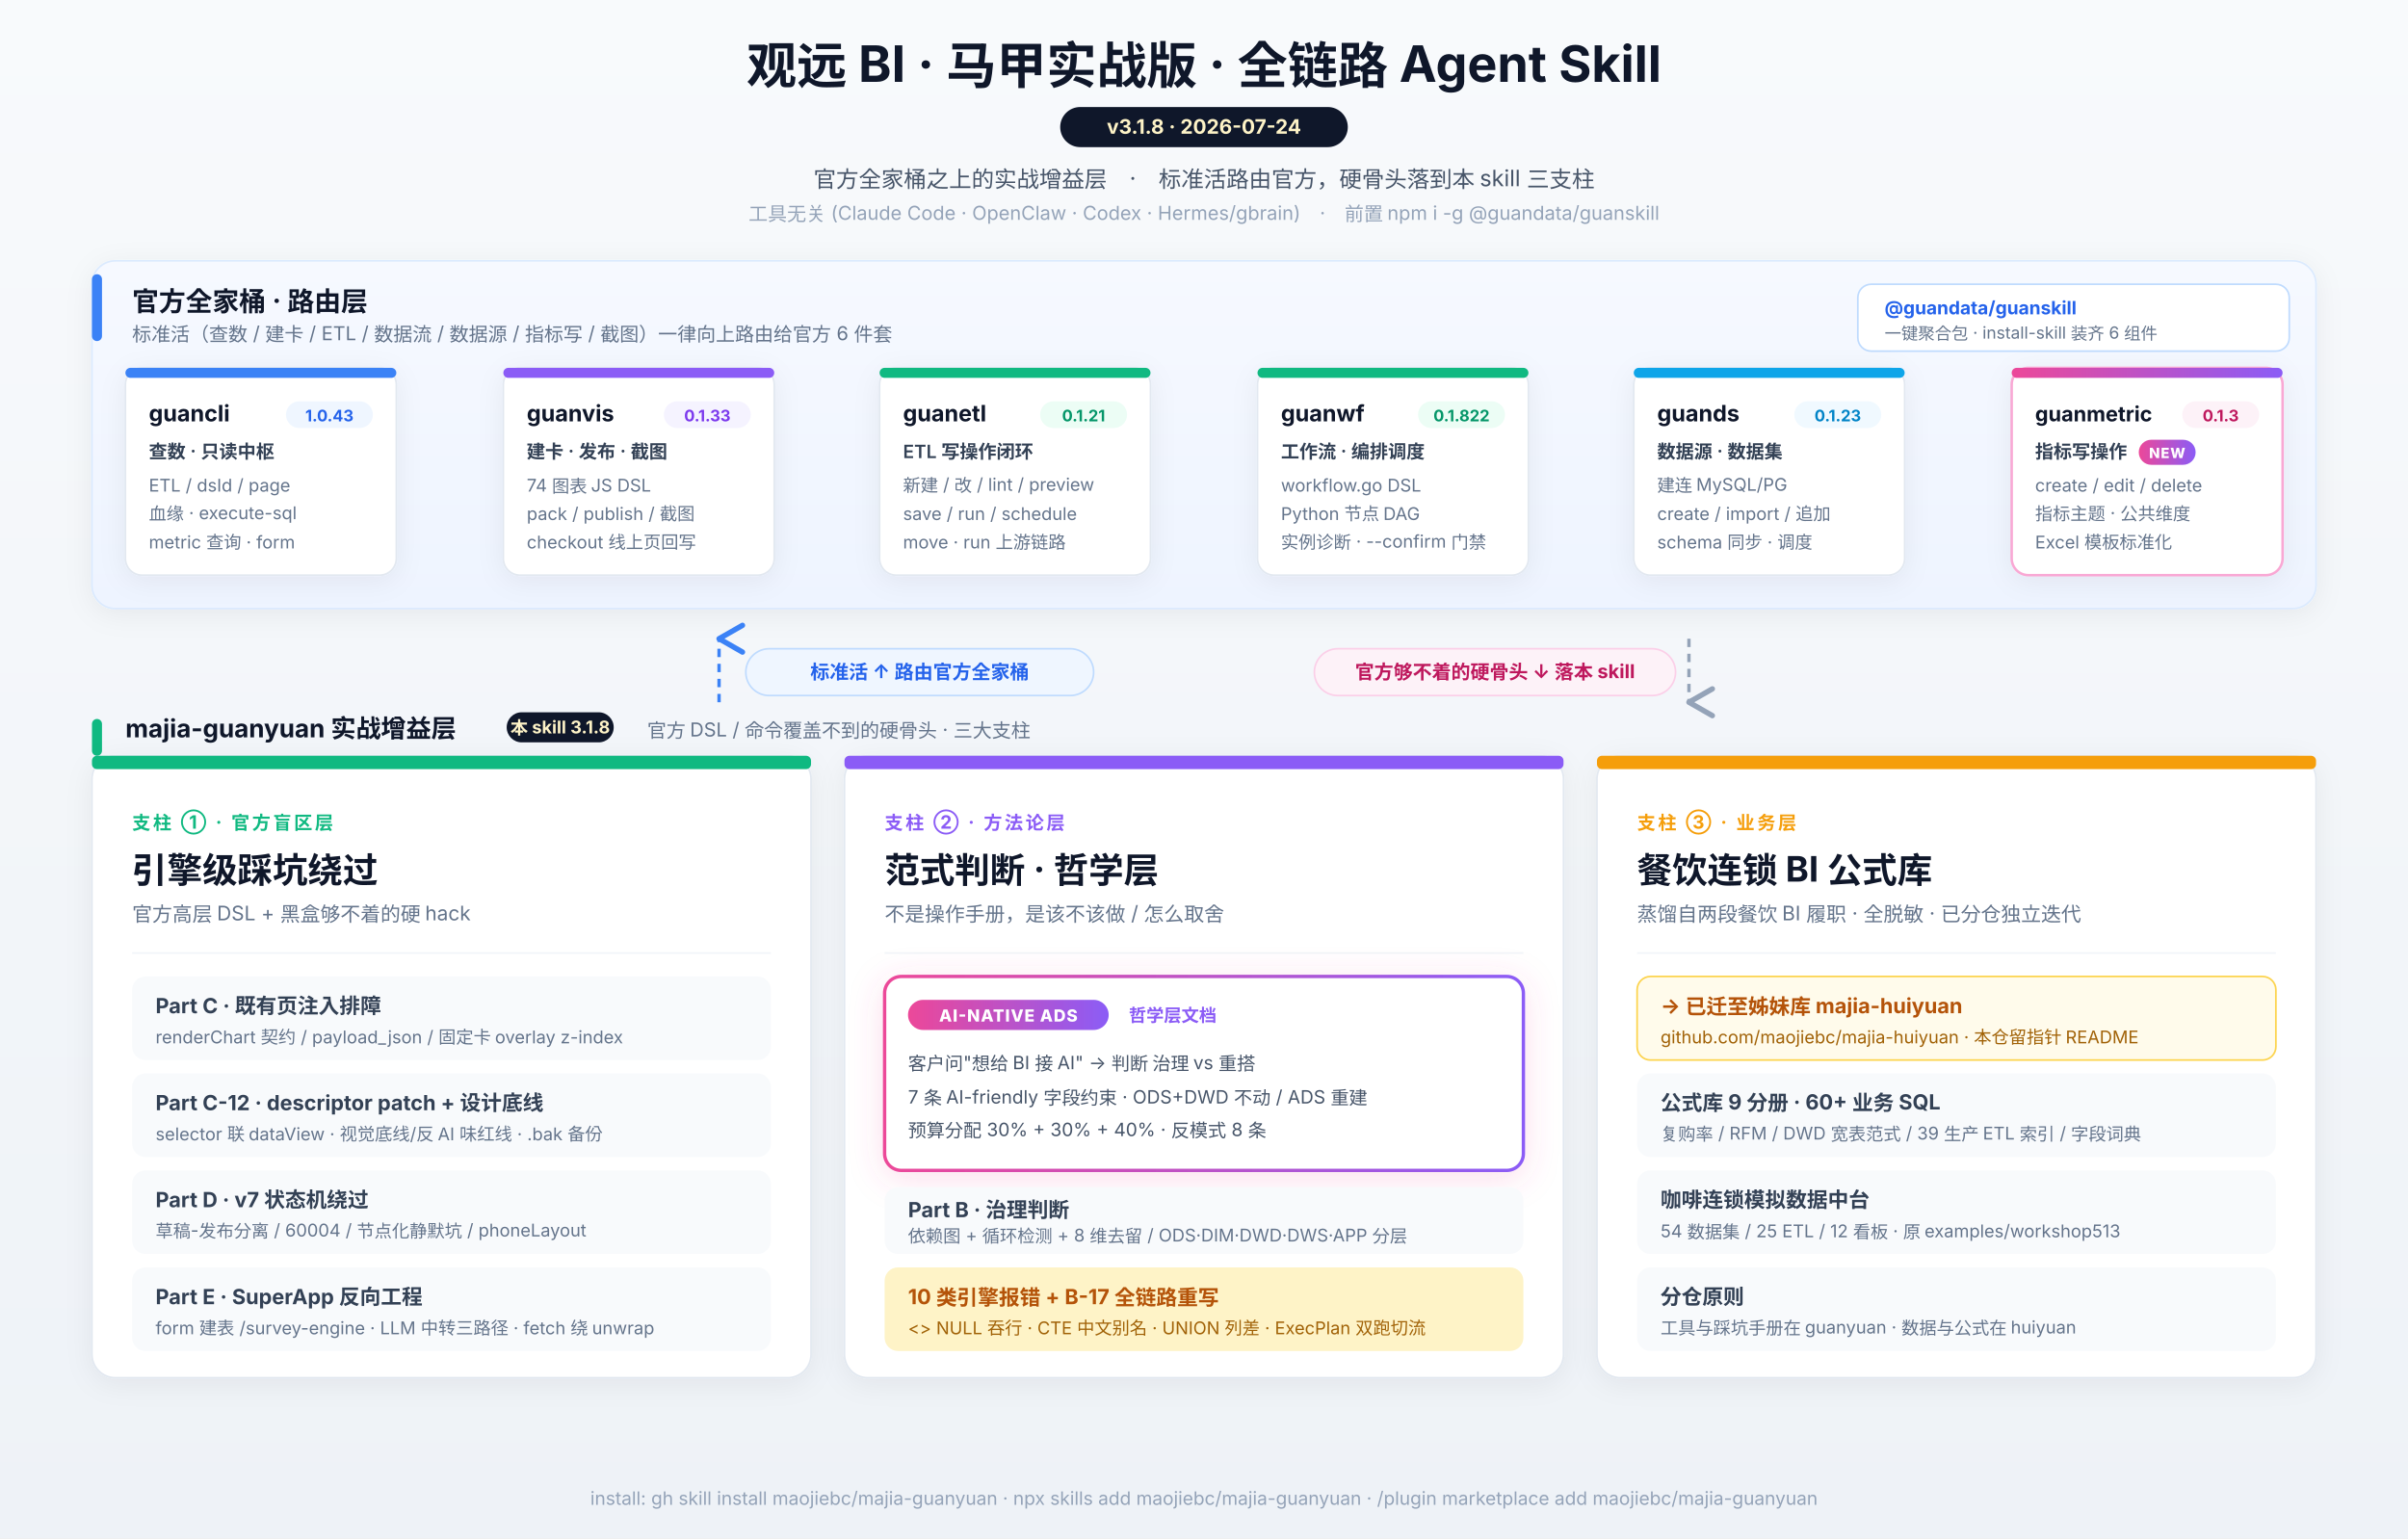
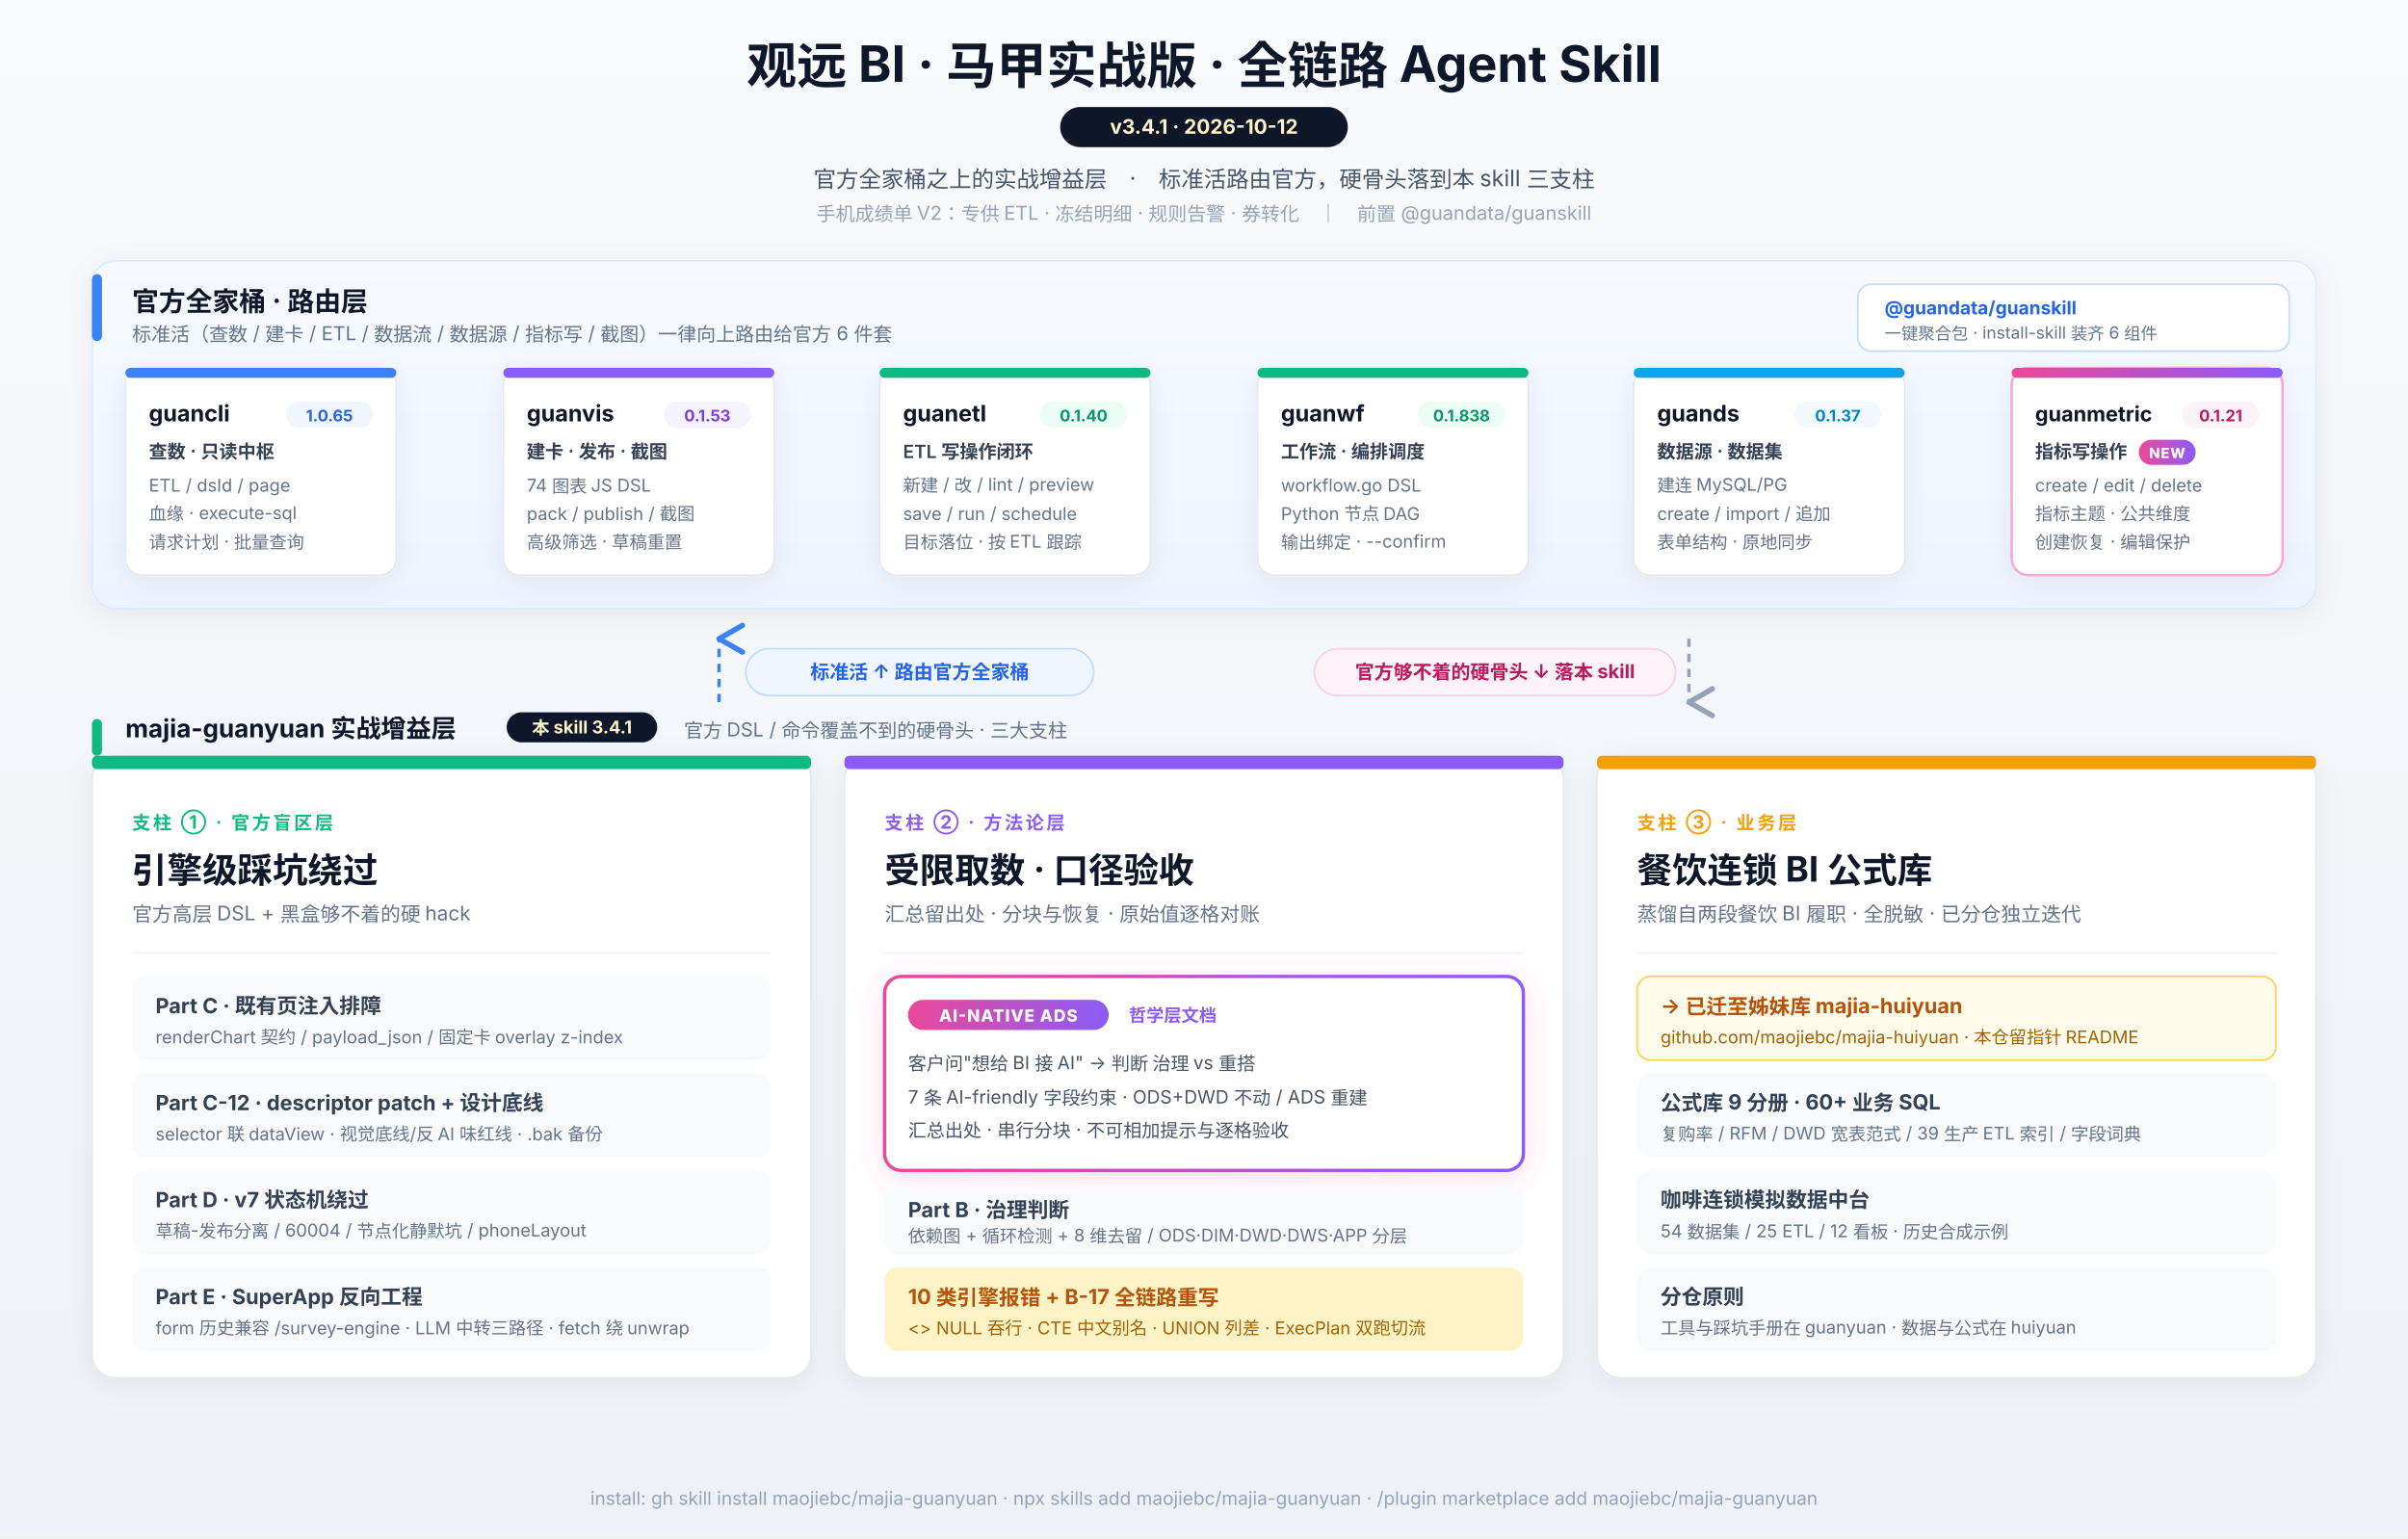
<svg xmlns="http://www.w3.org/2000/svg" viewBox="0 0 1440 920" font-family="-apple-system, 'PingFang SC', 'Segoe UI', 'Microsoft YaHei', sans-serif">
  <defs>
    <filter id="shadow" x="-20%" y="-20%" width="140%" height="140%">
      <feDropShadow dx="0" dy="3" stdDeviation="8" flood-opacity="0.06" />
    </filter>
    <filter id="newGlow" x="-20%" y="-20%" width="140%" height="140%">
      <feDropShadow dx="0" dy="4" stdDeviation="10" flood-opacity="0.18" flood-color="#ec4899" />
    </filter>
    <linearGradient id="bg" x1="0" y1="0" x2="0" y2="1">
      <stop offset="0%" stop-color="#f8fafc" />
      <stop offset="100%" stop-color="#eef2f7" />
    </linearGradient>
    <linearGradient id="newBadge" x1="0" y1="0" x2="1" y2="0">
      <stop offset="0%" stop-color="#ec4899" />
      <stop offset="100%" stop-color="#8b5cf6" />
    </linearGradient>
    <linearGradient id="officialBand" x1="0" y1="0" x2="0" y2="1">
      <stop offset="0%" stop-color="#f6f9ff" />
      <stop offset="100%" stop-color="#eef4ff" />
    </linearGradient>
    <marker id="arrowDown" markerWidth="10" markerHeight="10" refX="5" refY="8" orient="auto">
      <path d="M1 1 L5 8 L9 1" fill="none" stroke="#94a3b8" stroke-width="1.6" stroke-linecap="round" stroke-linejoin="round" />
    </marker>
    <marker id="arrowUp" markerWidth="10" markerHeight="10" refX="5" refY="2" orient="auto">
      <path d="M1 9 L5 2 L9 9" fill="none" stroke="#3b82f6" stroke-width="1.6" stroke-linecap="round" stroke-linejoin="round" />
    </marker>
  </defs>
  <rect width="1440" height="920" fill="url(#bg)" />
  <text x="720" y="50" text-anchor="middle" font-size="30" font-weight="700" fill="#0f172a">观远 BI · 马甲实战版 · 全链路 Agent Skill</text>
  <g transform="translate(720, 64)">
    <rect x="-86" y="0" width="172" height="24" rx="12" fill="#0f172a" />
-     <text x="0" y="16" text-anchor="middle" font-size="12" font-weight="700" fill="#fef3c7">v3.1.8  ·  2026-07-24</text>
+     <text x="0" y="16" text-anchor="middle" font-size="12" font-weight="700" fill="#fef3c7">v3.4.1  ·  2026-10-12</text>
  </g>
  <text x="720" y="112" text-anchor="middle" font-size="13.5" fill="#475569">官方全家桶之上的实战增益层　·　标准活路由官方，硬骨头落到本 skill 三支柱</text>
-   <text x="720" y="132" text-anchor="middle" font-size="11.5" fill="#94a3b8">工具无关 (Claude Code · OpenClaw · Codex · Hermes/gbrain)　·　前置 npm i -g @guandata/guanskill</text>
+   <text x="720" y="132" text-anchor="middle" font-size="11.5" fill="#94a3b8">手机成绩单 V2：专供 ETL · 冻结明细 · 规则告警 · 券转化　｜　前置 @guandata/guanskill</text>
  <g transform="translate(55, 156)">
    <rect width="1330" height="208" rx="14" fill="url(#officialBand)" stroke="#dbeafe" filter="url(#shadow)" />
    <g transform="translate(0, 8)">
      <rect width="6" height="40" rx="3" fill="#3b82f6" />
      <text x="24" y="22" font-size="16" font-weight="700" fill="#0f172a">官方全家桶 · 路由层</text>
      <text x="24" y="40" font-size="11.5" fill="#64748b">标准活（查数 / 建卡 / ETL / 数据流 / 数据源 / 指标写 / 截图）一律向上路由给官方 6 件套</text>
    </g>
    <g transform="translate(1056, 14)">
      <rect width="258" height="40" rx="8" fill="#ffffff" stroke="#bfdbfe" />
      <text x="16" y="18" font-size="11" font-weight="700" fill="#2563eb">@guandata/guanskill</text>
      <text x="16" y="33" font-size="10" fill="#64748b">一键聚合包 · install-skill 装齐 6 组件</text>
    </g>
    <g transform="translate(20, 64)">
      <rect width="162" height="124" rx="10" fill="#ffffff" stroke="#e2e8f0" filter="url(#shadow)" />
      <rect width="162" height="6" rx="3" fill="#3b82f6" />
      <text x="14" y="32" font-size="13.5" font-weight="700" fill="#0f172a">guancli</text>
      <g transform="translate(96, 20)">
        <rect width="52" height="16" rx="8" fill="#eff6ff" />
-         <text x="26" y="12" text-anchor="middle" font-size="9.5" font-weight="700" fill="#2563eb">1.0.43</text>
+         <text x="26" y="12" text-anchor="middle" font-size="9.5" font-weight="700" fill="#2563eb">1.0.65</text>
      </g>
      <text x="14" y="54" font-size="11" font-weight="600" fill="#334155">查数 · 只读中枢</text>
      <text x="14" y="74" font-size="10.5" fill="#64748b">ETL / dsId / page</text>
      <text x="14" y="91" font-size="10.5" fill="#64748b">血缘 · execute-sql</text>
-       <text x="14" y="108" font-size="10.5" fill="#64748b">metric 查询 · form</text>
+       <text x="14" y="108" font-size="10.5" fill="#64748b">请求计划 · 批量查询</text>
    </g>
    <g transform="translate(246, 64)">
      <rect width="162" height="124" rx="10" fill="#ffffff" stroke="#e2e8f0" filter="url(#shadow)" />
      <rect width="162" height="6" rx="3" fill="#8b5cf6" />
      <text x="14" y="32" font-size="13.5" font-weight="700" fill="#0f172a">guanvis</text>
      <g transform="translate(96, 20)">
        <rect width="52" height="16" rx="8" fill="#f5f3ff" />
-         <text x="26" y="12" text-anchor="middle" font-size="9.5" font-weight="700" fill="#7c3aed">0.1.33</text>
+         <text x="26" y="12" text-anchor="middle" font-size="9.5" font-weight="700" fill="#7c3aed">0.1.53</text>
      </g>
      <text x="14" y="54" font-size="11" font-weight="600" fill="#334155">建卡 · 发布 · 截图</text>
      <text x="14" y="74" font-size="10.5" fill="#64748b">74 图表 JS DSL</text>
      <text x="14" y="91" font-size="10.5" fill="#64748b">pack / publish / 截图</text>
-       <text x="14" y="108" font-size="10.5" fill="#64748b">checkout 线上页回写</text>
+       <text x="14" y="108" font-size="10.5" fill="#64748b">高级筛选 · 草稿重置</text>
    </g>
    <g transform="translate(471, 64)">
      <rect width="162" height="124" rx="10" fill="#ffffff" stroke="#e2e8f0" filter="url(#shadow)" />
      <rect width="162" height="6" rx="3" fill="#10b981" />
      <text x="14" y="32" font-size="13.5" font-weight="700" fill="#0f172a">guanetl</text>
      <g transform="translate(96, 20)">
        <rect width="52" height="16" rx="8" fill="#ecfdf5" />
-         <text x="26" y="12" text-anchor="middle" font-size="9.5" font-weight="700" fill="#059669">0.1.21</text>
+         <text x="26" y="12" text-anchor="middle" font-size="9.5" font-weight="700" fill="#059669">0.1.40</text>
      </g>
      <text x="14" y="54" font-size="11" font-weight="600" fill="#334155">ETL 写操作闭环</text>
      <text x="14" y="74" font-size="10.5" fill="#64748b">新建 / 改 / lint / preview</text>
      <text x="14" y="91" font-size="10.5" fill="#64748b">save / run / schedule</text>
-       <text x="14" y="108" font-size="10.5" fill="#64748b">move · run 上游链路</text>
+       <text x="14" y="108" font-size="10.5" fill="#64748b">目标落位 · 按 ETL 跟踪</text>
    </g>
    <g transform="translate(697, 64)">
      <rect width="162" height="124" rx="10" fill="#ffffff" stroke="#e2e8f0" filter="url(#shadow)" />
      <rect width="162" height="6" rx="3" fill="#10b981" />
      <text x="14" y="32" font-size="13.5" font-weight="700" fill="#0f172a">guanwf</text>
      <g transform="translate(96, 20)">
        <rect width="52" height="16" rx="8" fill="#ecfdf5" />
-         <text x="26" y="12" text-anchor="middle" font-size="9.5" font-weight="700" fill="#059669">0.1.822</text>
+         <text x="26" y="12" text-anchor="middle" font-size="9.5" font-weight="700" fill="#059669">0.1.838</text>
      </g>
      <text x="14" y="54" font-size="11" font-weight="600" fill="#334155">工作流 · 编排调度</text>
      <text x="14" y="74" font-size="10.5" fill="#64748b">workflow.go DSL</text>
      <text x="14" y="91" font-size="10.5" fill="#64748b">Python 节点 DAG</text>
-       <text x="14" y="108" font-size="10.5" fill="#64748b">实例诊断 · --confirm 门禁</text>
+       <text x="14" y="108" font-size="10.5" fill="#64748b">输出绑定 · --confirm</text>
    </g>
    <g transform="translate(922, 64)">
      <rect width="162" height="124" rx="10" fill="#ffffff" stroke="#e2e8f0" filter="url(#shadow)" />
      <rect width="162" height="6" rx="3" fill="#0ea5e9" />
      <text x="14" y="32" font-size="13.5" font-weight="700" fill="#0f172a">guands</text>
      <g transform="translate(96, 20)">
        <rect width="52" height="16" rx="8" fill="#f0f9ff" />
-         <text x="26" y="12" text-anchor="middle" font-size="9.5" font-weight="700" fill="#0284c7">0.1.23</text>
+         <text x="26" y="12" text-anchor="middle" font-size="9.5" font-weight="700" fill="#0284c7">0.1.37</text>
      </g>
      <text x="14" y="54" font-size="11" font-weight="600" fill="#334155">数据源 · 数据集</text>
      <text x="14" y="74" font-size="10.5" fill="#64748b">建连 MySQL/PG</text>
      <text x="14" y="91" font-size="10.5" fill="#64748b">create / import / 追加</text>
-       <text x="14" y="108" font-size="10.5" fill="#64748b">schema 同步 · 调度</text>
+       <text x="14" y="108" font-size="10.5" fill="#64748b">表单结构 · 原地同步</text>
    </g>
    <g transform="translate(1148, 64)">
      <rect width="162" height="124" rx="10" fill="#ffffff" stroke="#f9a8d4" stroke-width="1.5" filter="url(#shadow)" />
      <rect width="162" height="6" rx="3" fill="url(#newBadge)" />
      <text x="14" y="32" font-size="12.5" font-weight="700" fill="#0f172a">guanmetric</text>
      <g transform="translate(102, 20)">
        <rect width="46" height="16" rx="8" fill="#fdf2f8" />
-         <text x="23" y="12" text-anchor="middle" font-size="9.5" font-weight="700" fill="#be185d">0.1.3</text>
+         <text x="23" y="12" text-anchor="middle" font-size="9.5" font-weight="700" fill="#be185d">0.1.21</text>
      </g>
      <text x="14" y="54" font-size="11" font-weight="600" fill="#334155">指标写操作</text>
      <g transform="translate(76, 43)">
        <rect width="34" height="15" rx="7.5" fill="url(#newBadge)" />
        <text x="17" y="11" text-anchor="middle" font-size="8.5" font-weight="800" fill="#ffffff" letter-spacing="0.5">NEW</text>
      </g>
      <text x="14" y="74" font-size="10.5" fill="#64748b">create / edit / delete</text>
      <text x="14" y="91" font-size="10.5" fill="#64748b">指标主题 · 公共维度</text>
-       <text x="14" y="108" font-size="10.5" fill="#64748b">Excel 模板标准化</text>
+       <text x="14" y="108" font-size="10.5" fill="#64748b">创建恢复 · 编辑保护</text>
    </g>
  </g>
  <g transform="translate(0, 376)">
    <line x1="430" y1="44" x2="430" y2="6" stroke="#3b82f6" stroke-width="2" stroke-dasharray="5 4" marker-end="url(#arrowUp)" />
    <g transform="translate(446, 12)">
      <rect width="208" height="28" rx="14" fill="#eff6ff" stroke="#bfdbfe" />
      <text x="104" y="18" text-anchor="middle" font-size="11.5" font-weight="700" fill="#2563eb">标准活 ↑ 路由官方全家桶</text>
    </g>
    <line x1="1010" y1="6" x2="1010" y2="44" stroke="#94a3b8" stroke-width="2" stroke-dasharray="5 4" marker-end="url(#arrowDown)" />
    <g transform="translate(786, 12)">
      <rect width="216" height="28" rx="14" fill="#fdf2f8" stroke="#fbcfe8" />
      <text x="108" y="18" text-anchor="middle" font-size="11.5" font-weight="700" fill="#be185d">官方够不着的硬骨头 ↓ 落本 skill</text>
    </g>
  </g>
  <g transform="translate(55, 430)">
    <rect width="6" height="22" rx="3" fill="#10b981" />
    <text x="20" y="11" font-size="15" font-weight="700" fill="#0f172a">majia-guanyuan 实战增益层</text>
    <g transform="translate(248, -4)">
-       <rect width="64" height="18" rx="9" fill="#0f172a" />
-       <text x="32" y="13" text-anchor="middle" font-size="10.5" font-weight="700" fill="#fef3c7">本 skill 3.1.8</text>
-     </g>
-     <text x="332" y="11" font-size="11.5" fill="#64748b">官方 DSL / 命令覆盖不到的硬骨头 · 三大支柱</text>
+       <rect width="90" height="18" rx="9" fill="#0f172a" />
+       <text x="45" y="13" text-anchor="middle" font-size="10.5" font-weight="700" fill="#fef3c7">本 skill 3.4.1</text>
+     </g>
+     <text x="354" y="11" font-size="11.5" fill="#64748b">官方 DSL / 命令覆盖不到的硬骨头 · 三大支柱</text>
  </g>
  <g transform="translate(55, 452)">
    <rect width="430" height="372" rx="14" fill="#ffffff" stroke="#e2e8f0" filter="url(#shadow)" />
    <rect width="430" height="8" rx="3" fill="#10b981" />
    <text x="24" y="44" font-size="11" fill="#10b981" font-weight="700" letter-spacing="1.5">支柱 ① · 官方盲区层</text>
    <text x="24" y="76" font-size="21" font-weight="700" fill="#0f172a">引擎级踩坑绕过</text>
    <text x="24" y="99" font-size="12" fill="#64748b">官方高层 DSL + 黑盒够不着的硬 hack</text>
    <line x1="24" y1="118" x2="406" y2="118" stroke="#f1f5f9" />
    <g transform="translate(24, 132)">
      <rect width="382" height="50" rx="8" fill="#f8fafc" />
      <text x="14" y="22" font-size="12.5" font-weight="700" fill="#334155">Part C · 既有页注入排障</text>
      <text x="14" y="40" font-size="10.5" fill="#64748b">renderChart 契约 / payload_json / 固定卡 overlay z-index</text>
    </g>
    <g transform="translate(24, 190)">
      <rect width="382" height="50" rx="8" fill="#f8fafc" />
      <text x="14" y="22" font-size="12.5" font-weight="700" fill="#334155">Part C-12 · descriptor patch + 设计底线</text>
      <text x="14" y="40" font-size="10.5" fill="#64748b">selector 联 dataView · 视觉底线/反 AI 味红线 · .bak 备份</text>
    </g>
    <g transform="translate(24, 248)">
      <rect width="382" height="50" rx="8" fill="#f8fafc" />
      <text x="14" y="22" font-size="12.5" font-weight="700" fill="#334155">Part D · v7 状态机绕过</text>
      <text x="14" y="40" font-size="10.5" fill="#64748b">草稿-发布分离 / 60004 / 节点化静默坑 / phoneLayout</text>
    </g>
    <g transform="translate(24, 306)">
      <rect width="382" height="50" rx="8" fill="#f8fafc" />
      <text x="14" y="22" font-size="12.5" font-weight="700" fill="#334155">Part E · SuperApp 反向工程</text>
-       <text x="14" y="40" font-size="10.5" fill="#64748b">form 建表 /survey-engine · LLM 中转三路径 · fetch 绕 unwrap</text>
+       <text x="14" y="40" font-size="10.5" fill="#64748b">form 历史兼容 /survey-engine · LLM 中转三路径 · fetch 绕 unwrap</text>
    </g>
  </g>
  <g transform="translate(505, 452)">
    <rect width="430" height="372" rx="14" fill="#ffffff" stroke="#e2e8f0" filter="url(#shadow)" />
    <rect width="430" height="8" rx="3" fill="#8b5cf6" />
    <text x="24" y="44" font-size="11" fill="#8b5cf6" font-weight="700" letter-spacing="1.5">支柱 ② · 方法论层</text>
-     <text x="24" y="76" font-size="21" font-weight="700" fill="#0f172a">范式判断 · 哲学层</text>
-     <text x="24" y="99" font-size="12" fill="#64748b">不是操作手册，是该不该做 / 怎么取舍</text>
+     <text x="24" y="76" font-size="21" font-weight="700" fill="#0f172a">受限取数 · 口径验收</text>
+     <text x="24" y="99" font-size="12" fill="#64748b">汇总留出处 · 分块与恢复 · 原始值逐格对账</text>
    <line x1="24" y1="118" x2="406" y2="118" stroke="#f1f5f9" />
    <g transform="translate(24, 132)" filter="url(#newGlow)">
      <rect width="382" height="116" rx="10" fill="#ffffff" stroke="url(#newBadge)" stroke-width="2" />
      <g transform="translate(14, 14)">
        <rect width="120" height="18" rx="9" fill="url(#newBadge)" />
        <text x="60" y="13" text-anchor="middle" font-size="10" font-weight="800" fill="#ffffff" letter-spacing="0.5">AI-NATIVE ADS</text>
      </g>
      <text x="146" y="27" font-size="10.5" fill="#8b5cf6" font-weight="600">哲学层文档</text>
      <text x="14" y="56" font-size="11" fill="#475569">客户问"想给 BI 接 AI" → 判断 治理 vs 重搭</text>
      <text x="14" y="76" font-size="11" fill="#475569">7 条 AI-friendly 字段约束 · ODS+DWD 不动 / ADS 重建</text>
-       <text x="14" y="96" font-size="11" fill="#475569">预算分配 30% + 30% + 40% · 反模式 8 条</text>
+       <text x="14" y="96" font-size="11" fill="#475569">汇总出处 · 串行分块 · 不可相加提示与逐格验收</text>
    </g>
    <g transform="translate(24, 258)">
      <rect width="382" height="40" rx="8" fill="#f8fafc" />
      <text x="14" y="18" font-size="12.5" font-weight="700" fill="#334155">Part B · 治理判断</text>
      <text x="14" y="33" font-size="10.5" fill="#64748b">依赖图 + 循环检测 + 8 维去留 / ODS·DIM·DWD·DWS·APP 分层</text>
    </g>
    <g transform="translate(24, 306)">
      <rect width="382" height="50" rx="8" fill="#fef3c7" />
      <text x="14" y="22" font-size="12.5" font-weight="700" fill="#b45309">10 类引擎报错 + B-17 全链路重写</text>
      <text x="14" y="40" font-size="10.5" fill="#a16207">&lt;&gt; NULL 吞行 · CTE 中文别名 · UNION 列差 · ExecPlan 双跑切流</text>
    </g>
  </g>
  <g transform="translate(955, 452)">
    <rect width="430" height="372" rx="14" fill="#ffffff" stroke="#e2e8f0" filter="url(#shadow)" />
    <rect width="430" height="8" rx="3" fill="#f59e0b" />
    <text x="24" y="44" font-size="11" fill="#f59e0b" font-weight="700" letter-spacing="1.5">支柱 ③ · 业务层</text>
    <text x="24" y="76" font-size="21" font-weight="700" fill="#0f172a">餐饮连锁 BI 公式库</text>
    <text x="24" y="99" font-size="12" fill="#64748b">蒸馏自两段餐饮 BI 履职 · 全脱敏 · 已分仓独立迭代</text>
    <line x1="24" y1="118" x2="406" y2="118" stroke="#f1f5f9" />
    <g transform="translate(24, 132)">
      <rect width="382" height="50" rx="8" fill="#fffbeb" stroke="#fcd34d" />
      <text x="14" y="22" font-size="12.5" font-weight="700" fill="#b45309">→ 已迁至姊妹库 majia-huiyuan</text>
      <text x="14" y="40" font-size="10.5" fill="#a16207">github.com/maojiebc/majia-huiyuan · 本仓留指针 README</text>
    </g>
    <g transform="translate(24, 190)">
      <rect width="382" height="50" rx="8" fill="#f8fafc" />
      <text x="14" y="22" font-size="12.5" font-weight="700" fill="#334155">公式库 9 分册 · 60+ 业务 SQL</text>
      <text x="14" y="40" font-size="10.5" fill="#64748b">复购率 / RFM / DWD 宽表范式 / 39 生产 ETL 索引 / 字段词典</text>
    </g>
    <g transform="translate(24, 248)">
      <rect width="382" height="50" rx="8" fill="#f8fafc" />
      <text x="14" y="22" font-size="12.5" font-weight="700" fill="#334155">咖啡连锁模拟数据中台</text>
-       <text x="14" y="40" font-size="10.5" fill="#64748b">54 数据集 / 25 ETL / 12 看板 · 原 examples/workshop513</text>
+       <text x="14" y="40" font-size="10.5" fill="#64748b">54 数据集 / 25 ETL / 12 看板 · 历史合成示例</text>
    </g>
    <g transform="translate(24, 306)">
      <rect width="382" height="50" rx="8" fill="#f8fafc" />
      <text x="14" y="22" font-size="12.5" font-weight="700" fill="#334155">分仓原则</text>
      <text x="14" y="40" font-size="10.5" fill="#64748b">工具与踩坑手册在 guanyuan · 数据与公式在 huiyuan</text>
    </g>
  </g>
  <text x="720" y="900" text-anchor="middle" font-size="11" fill="#94a3b8">install: gh skill install maojiebc/majia-guanyuan · npx skills add maojiebc/majia-guanyuan · /plugin marketplace add maojiebc/majia-guanyuan</text>
</svg>
